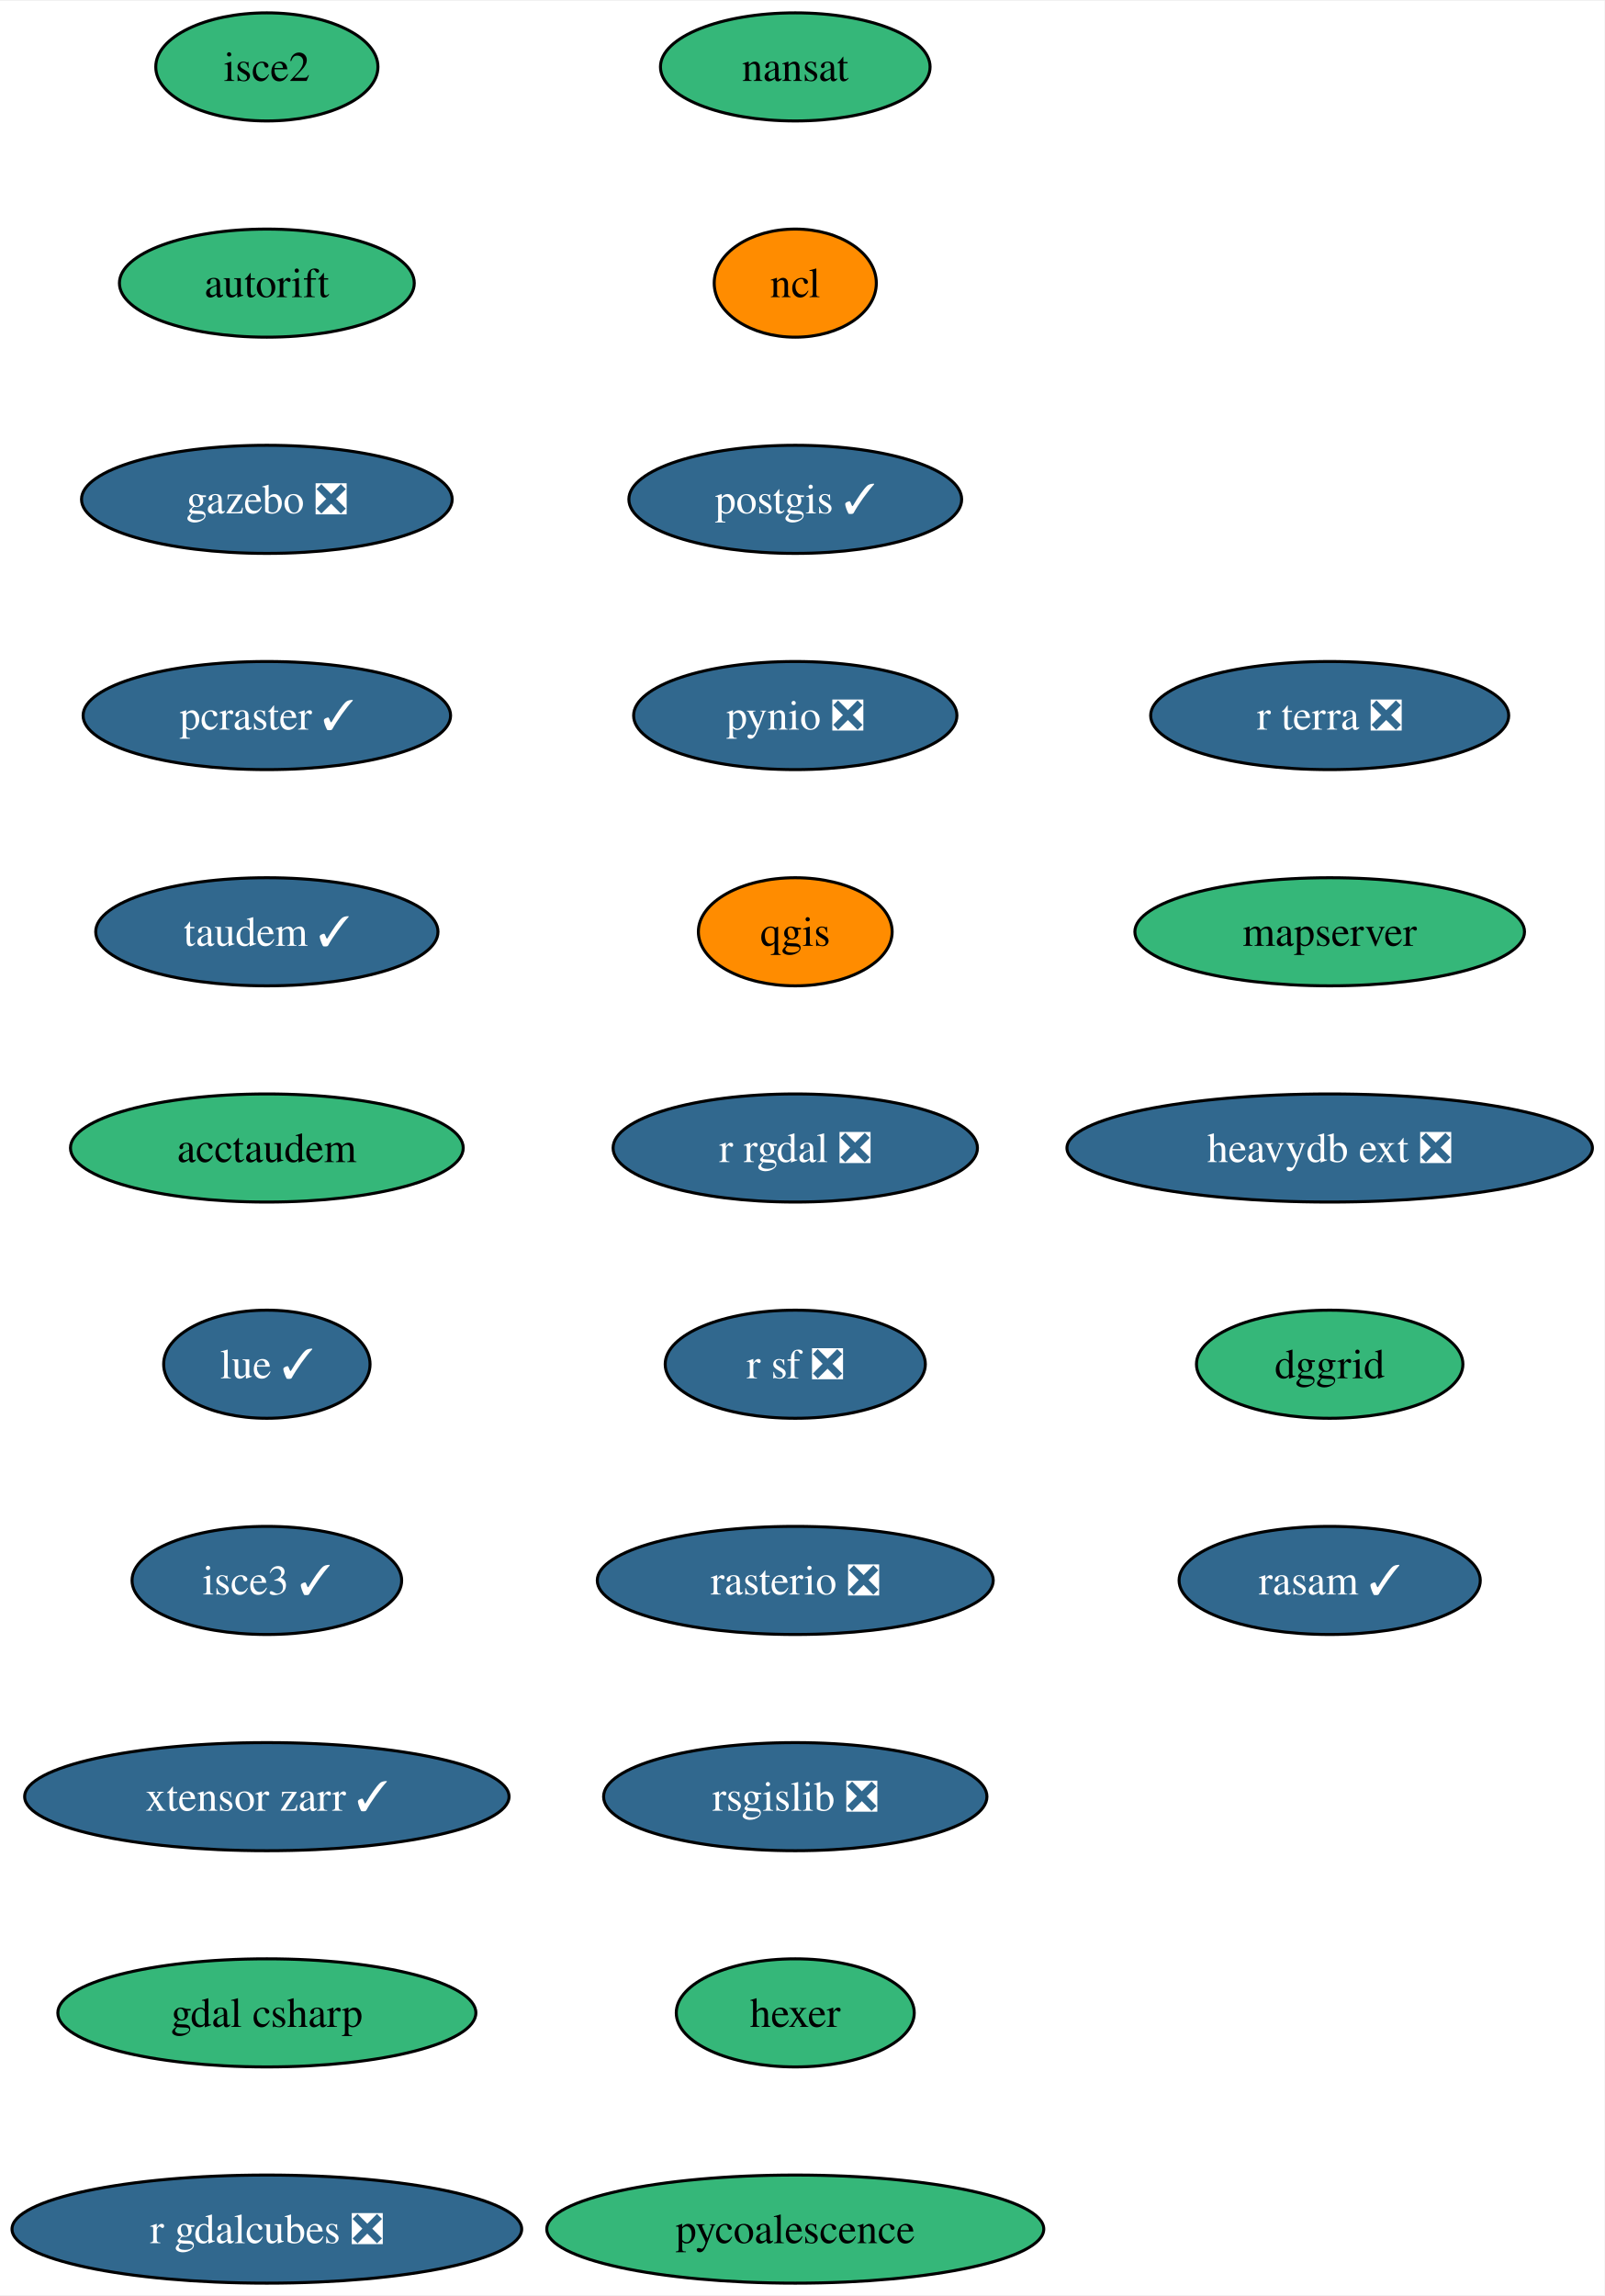
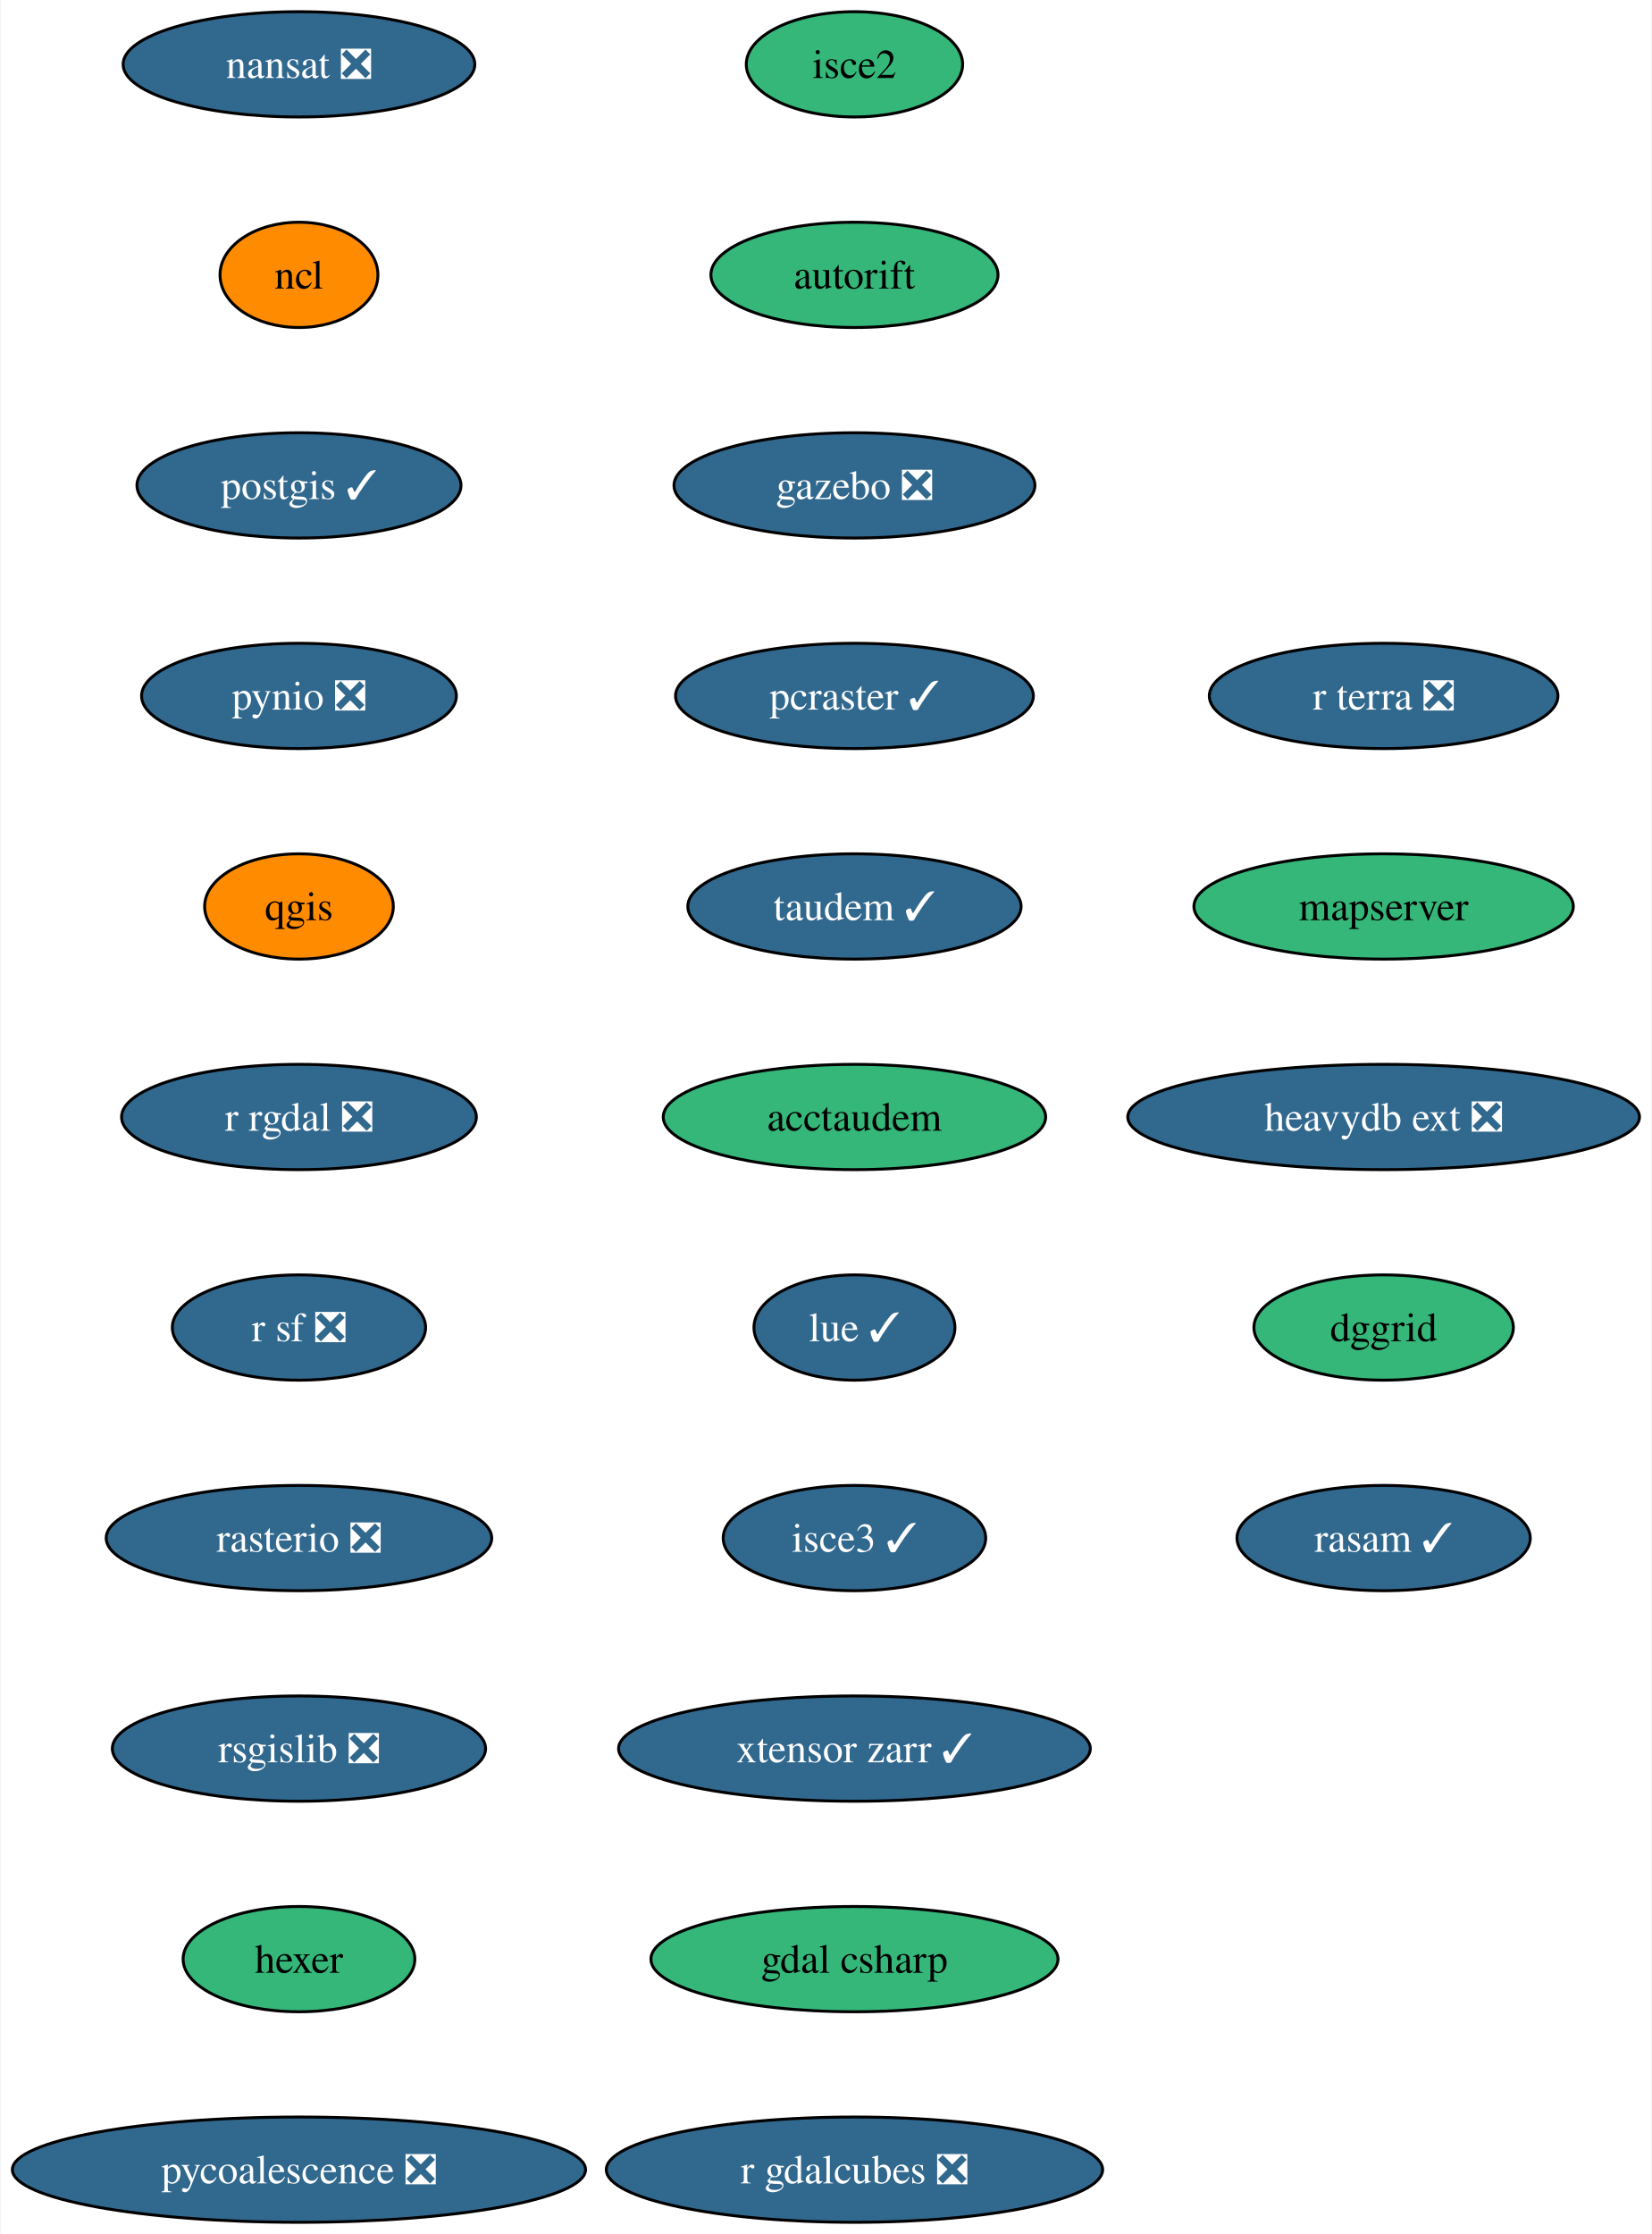
- <svg xmlns="http://www.w3.org/2000/svg" xmlns:xlink="http://www.w3.org/1999/xlink" width="534pt" height="764pt" viewBox="0.00 0.00 534.39 764.00">
+ <svg xmlns="http://www.w3.org/2000/svg" xmlns:xlink="http://www.w3.org/1999/xlink" width="565pt" height="764pt" viewBox="0.00 0.00 564.54 764.00">
  <g id="graph0" class="graph" transform="scale(1 1) rotate(0) translate(4 760)">
-     <polygon fill="white" stroke="none" points="-4,4 -4,-760 530.39,-760 530.39,4 -4,4" />
+     <polygon fill="white" stroke="none" points="-4,4 -4,-760 560.54,-760 560.54,4 -4,4" />
    <g id="node1" class="node">
      <g id="a_node1">
-         <a xlink:href="https://github.com/conda-forge/nansat-feedstock" xlink:title="nansat">
-           <ellipse fill="#35b779" stroke="black" cx="260.88" cy="-738" rx="44.9" ry="18" />
-           <text text-anchor="middle" x="260.88" y="-733.33" font-family="Times,serif" font-size="14.00">nansat</text>
+         <a xlink:href="https://github.com/conda-forge/nansat-feedstock/pull/39" xlink:title="nansat ❎">
+           <ellipse fill="#31688e" stroke="black" cx="98.03" cy="-738" rx="60.15" ry="18" />
+           <text text-anchor="middle" x="98.03" y="-733.33" font-family="Times,serif" font-size="14.00" fill="white">nansat ❎</text>
        </a>
      </g>
    </g>
    <g id="node2" class="node">
      <g id="a_node2">
        <a xlink:href="https://github.com/conda-forge/ncl-feedstock" xlink:title="ncl">
-           <ellipse fill="#ff8c00" stroke="black" cx="260.88" cy="-666" rx="27" ry="18" />
-           <text text-anchor="middle" x="260.88" y="-661.33" font-family="Times,serif" font-size="14.00">ncl</text>
+           <ellipse fill="#ff8c00" stroke="black" cx="98.03" cy="-666" rx="27" ry="18" />
+           <text text-anchor="middle" x="98.03" y="-661.33" font-family="Times,serif" font-size="14.00">ncl</text>
        </a>
      </g>
    </g>
    <g id="node3" class="node">
      <g id="a_node3">
        <a xlink:href="https://github.com/conda-forge/postgis-feedstock/pull/103" xlink:title="postgis ✓">
-           <ellipse fill="#31688e" stroke="black" cx="260.88" cy="-594" rx="55.42" ry="18" />
-           <text text-anchor="middle" x="260.88" y="-589.33" font-family="Times,serif" font-size="14.00" fill="white">postgis ✓</text>
+           <ellipse fill="#31688e" stroke="black" cx="98.03" cy="-594" rx="55.42" ry="18" />
+           <text text-anchor="middle" x="98.03" y="-589.33" font-family="Times,serif" font-size="14.00" fill="white">postgis ✓</text>
        </a>
      </g>
    </g>
    <g id="node4" class="node">
      <g id="a_node4">
        <a xlink:href="https://github.com/conda-forge/pynio-feedstock/pull/138" xlink:title="pynio ❎">
-           <ellipse fill="#31688e" stroke="black" cx="260.88" cy="-522" rx="53.84" ry="18" />
-           <text text-anchor="middle" x="260.88" y="-517.33" font-family="Times,serif" font-size="14.00" fill="white">pynio ❎</text>
+           <ellipse fill="#31688e" stroke="black" cx="98.03" cy="-522" rx="53.84" ry="18" />
+           <text text-anchor="middle" x="98.03" y="-517.33" font-family="Times,serif" font-size="14.00" fill="white">pynio ❎</text>
        </a>
      </g>
    </g>
    <g id="node5" class="node">
      <g id="a_node5">
        <a xlink:href="https://github.com/conda-forge/qgis-feedstock" xlink:title="qgis">
-           <ellipse fill="#ff8c00" stroke="black" cx="260.88" cy="-450" rx="32.27" ry="18" />
-           <text text-anchor="middle" x="260.88" y="-445.32" font-family="Times,serif" font-size="14.00">qgis</text>
+           <ellipse fill="#ff8c00" stroke="black" cx="98.03" cy="-450" rx="32.27" ry="18" />
+           <text text-anchor="middle" x="98.03" y="-445.32" font-family="Times,serif" font-size="14.00">qgis</text>
        </a>
      </g>
    </g>
    <g id="node6" class="node">
      <g id="a_node6">
        <a xlink:href="https://github.com/conda-forge/r-rgdal-feedstock/pull/81" xlink:title="r rgdal ❎">
-           <ellipse fill="#31688e" stroke="black" cx="260.88" cy="-378" rx="60.68" ry="18" />
-           <text text-anchor="middle" x="260.88" y="-373.32" font-family="Times,serif" font-size="14.00" fill="white">r rgdal ❎</text>
+           <ellipse fill="#31688e" stroke="black" cx="98.03" cy="-378" rx="60.68" ry="18" />
+           <text text-anchor="middle" x="98.03" y="-373.32" font-family="Times,serif" font-size="14.00" fill="white">r rgdal ❎</text>
        </a>
      </g>
    </g>
    <g id="node7" class="node">
      <g id="a_node7">
        <a xlink:href="https://github.com/conda-forge/r-sf-feedstock/pull/111" xlink:title="r sf ❎">
-           <ellipse fill="#31688e" stroke="black" cx="260.88" cy="-306" rx="43.32" ry="18" />
-           <text text-anchor="middle" x="260.88" y="-301.32" font-family="Times,serif" font-size="14.00" fill="white">r sf ❎</text>
+           <ellipse fill="#31688e" stroke="black" cx="98.03" cy="-306" rx="43.32" ry="18" />
+           <text text-anchor="middle" x="98.03" y="-301.32" font-family="Times,serif" font-size="14.00" fill="white">r sf ❎</text>
        </a>
      </g>
    </g>
    <g id="node8" class="node">
      <g id="a_node8">
        <a xlink:href="https://github.com/conda-forge/rasterio-feedstock/pull/287" xlink:title="rasterio ❎">
-           <ellipse fill="#31688e" stroke="black" cx="260.88" cy="-234" rx="65.94" ry="18" />
-           <text text-anchor="middle" x="260.88" y="-229.32" font-family="Times,serif" font-size="14.00" fill="white">rasterio ❎</text>
+           <ellipse fill="#31688e" stroke="black" cx="98.03" cy="-234" rx="65.94" ry="18" />
+           <text text-anchor="middle" x="98.03" y="-229.32" font-family="Times,serif" font-size="14.00" fill="white">rasterio ❎</text>
        </a>
      </g>
    </g>
    <g id="node9" class="node">
      <g id="a_node9">
        <a xlink:href="https://github.com/conda-forge/rsgislib-feedstock/pull/78" xlink:title="rsgislib ❎">
-           <ellipse fill="#31688e" stroke="black" cx="260.88" cy="-162" rx="63.84" ry="18" />
-           <text text-anchor="middle" x="260.88" y="-157.32" font-family="Times,serif" font-size="14.00" fill="white">rsgislib ❎</text>
+           <ellipse fill="#31688e" stroke="black" cx="98.03" cy="-162" rx="63.84" ry="18" />
+           <text text-anchor="middle" x="98.03" y="-157.32" font-family="Times,serif" font-size="14.00" fill="white">rsgislib ❎</text>
        </a>
      </g>
    </g>
    <g id="node10" class="node">
      <g id="a_node10">
        <a xlink:href="https://github.com/conda-forge/hexer-feedstock" xlink:title="hexer">
-           <ellipse fill="#35b779" stroke="black" cx="260.88" cy="-90" rx="39.63" ry="18" />
-           <text text-anchor="middle" x="260.88" y="-85.33" font-family="Times,serif" font-size="14.00">hexer</text>
+           <ellipse fill="#35b779" stroke="black" cx="98.03" cy="-90" rx="39.63" ry="18" />
+           <text text-anchor="middle" x="98.03" y="-85.33" font-family="Times,serif" font-size="14.00">hexer</text>
        </a>
      </g>
    </g>
    <g id="node11" class="node">
      <g id="a_node11">
-         <a xlink:href="https://github.com/conda-forge/pycoalescence-feedstock" xlink:title="pycoalescence">
-           <ellipse fill="#35b779" stroke="black" cx="260.88" cy="-18" rx="82.77" ry="18" />
-           <text text-anchor="middle" x="260.88" y="-13.32" font-family="Times,serif" font-size="14.00">pycoalescence</text>
+         <a xlink:href="https://github.com/conda-forge/pycoalescence-feedstock/pull/58" xlink:title="pycoalescence ❎">
+           <ellipse fill="#31688e" stroke="black" cx="98.03" cy="-18" rx="98.03" ry="18" />
+           <text text-anchor="middle" x="98.03" y="-13.32" font-family="Times,serif" font-size="14.00" fill="white">pycoalescence ❎</text>
        </a>
      </g>
    </g>
    <g id="node12" class="node">
      <g id="a_node12">
        <a xlink:href="https://github.com/conda-forge/isce2-feedstock" xlink:title="isce2">
-           <ellipse fill="#35b779" stroke="black" cx="84.88" cy="-738" rx="37" ry="18" />
-           <text text-anchor="middle" x="84.88" y="-733.33" font-family="Times,serif" font-size="14.00">isce2</text>
+           <ellipse fill="#35b779" stroke="black" cx="288.03" cy="-738" rx="37" ry="18" />
+           <text text-anchor="middle" x="288.03" y="-733.33" font-family="Times,serif" font-size="14.00">isce2</text>
        </a>
      </g>
    </g>
    <g id="node13" class="node">
      <g id="a_node13">
        <a xlink:href="https://github.com/conda-forge/autorift-feedstock" xlink:title="autorift">
-           <ellipse fill="#35b779" stroke="black" cx="84.88" cy="-666" rx="49.1" ry="18" />
-           <text text-anchor="middle" x="84.88" y="-661.33" font-family="Times,serif" font-size="14.00">autorift</text>
+           <ellipse fill="#35b779" stroke="black" cx="288.03" cy="-666" rx="49.1" ry="18" />
+           <text text-anchor="middle" x="288.03" y="-661.33" font-family="Times,serif" font-size="14.00">autorift</text>
        </a>
      </g>
    </g>
    <g id="node14" class="node">
      <g id="a_node14">
        <a xlink:href="https://github.com/conda-forge/gazebo-feedstock/pull/196" xlink:title="gazebo ❎">
-           <ellipse fill="#31688e" stroke="black" cx="84.88" cy="-594" rx="61.73" ry="18" />
-           <text text-anchor="middle" x="84.88" y="-589.33" font-family="Times,serif" font-size="14.00" fill="white">gazebo ❎</text>
+           <ellipse fill="#31688e" stroke="black" cx="288.03" cy="-594" rx="61.73" ry="18" />
+           <text text-anchor="middle" x="288.03" y="-589.33" font-family="Times,serif" font-size="14.00" fill="white">gazebo ❎</text>
        </a>
      </g>
    </g>
    <g id="node15" class="node">
      <g id="a_node15">
        <a xlink:href="https://github.com/conda-forge/pcraster-feedstock/pull/27" xlink:title="pcraster ✓">
-           <ellipse fill="#31688e" stroke="black" cx="84.88" cy="-522" rx="61.2" ry="18" />
-           <text text-anchor="middle" x="84.88" y="-517.33" font-family="Times,serif" font-size="14.00" fill="white">pcraster ✓</text>
+           <ellipse fill="#31688e" stroke="black" cx="288.03" cy="-522" rx="61.2" ry="18" />
+           <text text-anchor="middle" x="288.03" y="-517.33" font-family="Times,serif" font-size="14.00" fill="white">pcraster ✓</text>
        </a>
      </g>
    </g>
    <g id="node16" class="node">
      <g id="a_node16">
        <a xlink:href="https://github.com/conda-forge/taudem-feedstock/pull/17" xlink:title="taudem ✓">
-           <ellipse fill="#31688e" stroke="black" cx="84.88" cy="-450" rx="57" ry="18" />
-           <text text-anchor="middle" x="84.88" y="-445.32" font-family="Times,serif" font-size="14.00" fill="white">taudem ✓</text>
+           <ellipse fill="#31688e" stroke="black" cx="288.03" cy="-450" rx="57" ry="18" />
+           <text text-anchor="middle" x="288.03" y="-445.32" font-family="Times,serif" font-size="14.00" fill="white">taudem ✓</text>
        </a>
      </g>
    </g>
    <g id="node17" class="node">
      <g id="a_node17">
        <a xlink:href="https://github.com/conda-forge/acctaudem-feedstock" xlink:title="acctaudem">
-           <ellipse fill="#35b779" stroke="black" cx="84.88" cy="-378" rx="65.41" ry="18" />
-           <text text-anchor="middle" x="84.88" y="-373.32" font-family="Times,serif" font-size="14.00">acctaudem</text>
+           <ellipse fill="#35b779" stroke="black" cx="288.03" cy="-378" rx="65.41" ry="18" />
+           <text text-anchor="middle" x="288.03" y="-373.32" font-family="Times,serif" font-size="14.00">acctaudem</text>
        </a>
      </g>
    </g>
    <g id="node18" class="node">
      <g id="a_node18">
        <a xlink:href="https://github.com/conda-forge/lue-feedstock/pull/44" xlink:title="lue ✓">
-           <ellipse fill="#31688e" stroke="black" cx="84.88" cy="-306" rx="34.37" ry="18" />
-           <text text-anchor="middle" x="84.88" y="-301.32" font-family="Times,serif" font-size="14.00" fill="white">lue ✓</text>
+           <ellipse fill="#31688e" stroke="black" cx="288.03" cy="-306" rx="34.37" ry="18" />
+           <text text-anchor="middle" x="288.03" y="-301.32" font-family="Times,serif" font-size="14.00" fill="white">lue ✓</text>
        </a>
      </g>
    </g>
    <g id="node19" class="node">
      <g id="a_node19">
        <a xlink:href="https://github.com/conda-forge/isce3-feedstock/pull/54" xlink:title="isce3 ✓">
-           <ellipse fill="#31688e" stroke="black" cx="84.88" cy="-234" rx="44.9" ry="18" />
-           <text text-anchor="middle" x="84.88" y="-229.32" font-family="Times,serif" font-size="14.00" fill="white">isce3 ✓</text>
+           <ellipse fill="#31688e" stroke="black" cx="288.03" cy="-234" rx="44.9" ry="18" />
+           <text text-anchor="middle" x="288.03" y="-229.32" font-family="Times,serif" font-size="14.00" fill="white">isce3 ✓</text>
        </a>
      </g>
    </g>
    <g id="node20" class="node">
      <g id="a_node20">
        <a xlink:href="https://github.com/conda-forge/xtensor-zarr-feedstock/pull/13" xlink:title="xtensor zarr ✓">
-           <ellipse fill="#31688e" stroke="black" cx="84.88" cy="-162" rx="80.67" ry="18" />
-           <text text-anchor="middle" x="84.88" y="-157.32" font-family="Times,serif" font-size="14.00" fill="white">xtensor zarr ✓</text>
+           <ellipse fill="#31688e" stroke="black" cx="288.03" cy="-162" rx="80.67" ry="18" />
+           <text text-anchor="middle" x="288.03" y="-157.32" font-family="Times,serif" font-size="14.00" fill="white">xtensor zarr ✓</text>
        </a>
      </g>
    </g>
    <g id="node21" class="node">
      <g id="a_node21">
        <a xlink:href="https://github.com/conda-forge/gdal-csharp-feedstock" xlink:title="gdal csharp">
-           <ellipse fill="#35b779" stroke="black" cx="84.88" cy="-90" rx="69.62" ry="18" />
-           <text text-anchor="middle" x="84.88" y="-85.33" font-family="Times,serif" font-size="14.00">gdal csharp</text>
+           <ellipse fill="#35b779" stroke="black" cx="288.03" cy="-90" rx="69.62" ry="18" />
+           <text text-anchor="middle" x="288.03" y="-85.33" font-family="Times,serif" font-size="14.00">gdal csharp</text>
        </a>
      </g>
    </g>
    <g id="node22" class="node">
      <g id="a_node22">
        <a xlink:href="https://github.com/conda-forge/r-gdalcubes-feedstock/pull/57" xlink:title="r gdalcubes ❎">
-           <ellipse fill="#31688e" stroke="black" cx="84.88" cy="-18" rx="84.88" ry="18" />
-           <text text-anchor="middle" x="84.88" y="-13.32" font-family="Times,serif" font-size="14.00" fill="white">r gdalcubes ❎</text>
+           <ellipse fill="#31688e" stroke="black" cx="288.03" cy="-18" rx="84.88" ry="18" />
+           <text text-anchor="middle" x="288.03" y="-13.32" font-family="Times,serif" font-size="14.00" fill="white">r gdalcubes ❎</text>
        </a>
      </g>
    </g>
    <g id="node23" class="node">
      <g id="a_node23">
        <a xlink:href="https://github.com/conda-forge/r-terra-feedstock/pull/81" xlink:title="r terra ❎">
-           <ellipse fill="#31688e" stroke="black" cx="438.88" cy="-522" rx="59.63" ry="18" />
-           <text text-anchor="middle" x="438.88" y="-517.33" font-family="Times,serif" font-size="14.00" fill="white">r terra ❎</text>
+           <ellipse fill="#31688e" stroke="black" cx="469.03" cy="-522" rx="59.63" ry="18" />
+           <text text-anchor="middle" x="469.03" y="-517.33" font-family="Times,serif" font-size="14.00" fill="white">r terra ❎</text>
        </a>
      </g>
    </g>
    <g id="node24" class="node">
      <g id="a_node24">
        <a xlink:href="https://github.com/conda-forge/mapserver-feedstock" xlink:title="mapserver">
-           <ellipse fill="#35b779" stroke="black" cx="438.88" cy="-450" rx="64.89" ry="18" />
-           <text text-anchor="middle" x="438.88" y="-445.32" font-family="Times,serif" font-size="14.00">mapserver</text>
+           <ellipse fill="#35b779" stroke="black" cx="469.03" cy="-450" rx="64.89" ry="18" />
+           <text text-anchor="middle" x="469.03" y="-445.32" font-family="Times,serif" font-size="14.00">mapserver</text>
        </a>
      </g>
    </g>
    <g id="node25" class="node">
      <g id="a_node25">
        <a xlink:href="https://github.com/conda-forge/heavydb-ext-feedstock/pull/64" xlink:title="heavydb ext ❎">
-           <ellipse fill="#31688e" stroke="black" cx="438.88" cy="-378" rx="87.51" ry="18" />
-           <text text-anchor="middle" x="438.88" y="-373.32" font-family="Times,serif" font-size="14.00" fill="white">heavydb ext ❎</text>
+           <ellipse fill="#31688e" stroke="black" cx="469.03" cy="-378" rx="87.51" ry="18" />
+           <text text-anchor="middle" x="469.03" y="-373.32" font-family="Times,serif" font-size="14.00" fill="white">heavydb ext ❎</text>
        </a>
      </g>
    </g>
    <g id="node26" class="node">
      <g id="a_node26">
        <a xlink:href="https://github.com/conda-forge/dggrid-feedstock" xlink:title="dggrid">
-           <ellipse fill="#35b779" stroke="black" cx="438.88" cy="-306" rx="44.37" ry="18" />
-           <text text-anchor="middle" x="438.88" y="-301.32" font-family="Times,serif" font-size="14.00">dggrid</text>
+           <ellipse fill="#35b779" stroke="black" cx="469.03" cy="-306" rx="44.37" ry="18" />
+           <text text-anchor="middle" x="469.03" y="-301.32" font-family="Times,serif" font-size="14.00">dggrid</text>
        </a>
      </g>
    </g>
    <g id="node27" class="node">
      <g id="a_node27">
        <a xlink:href="https://github.com/conda-forge/rasam-feedstock/pull/1" xlink:title="rasam ✓">
-           <ellipse fill="#31688e" stroke="black" cx="438.88" cy="-234" rx="50.16" ry="18" />
-           <text text-anchor="middle" x="438.88" y="-229.32" font-family="Times,serif" font-size="14.00" fill="white">rasam ✓</text>
+           <ellipse fill="#31688e" stroke="black" cx="469.03" cy="-234" rx="50.16" ry="18" />
+           <text text-anchor="middle" x="469.03" y="-229.32" font-family="Times,serif" font-size="14.00" fill="white">rasam ✓</text>
        </a>
      </g>
    </g>
  </g>
</svg>
